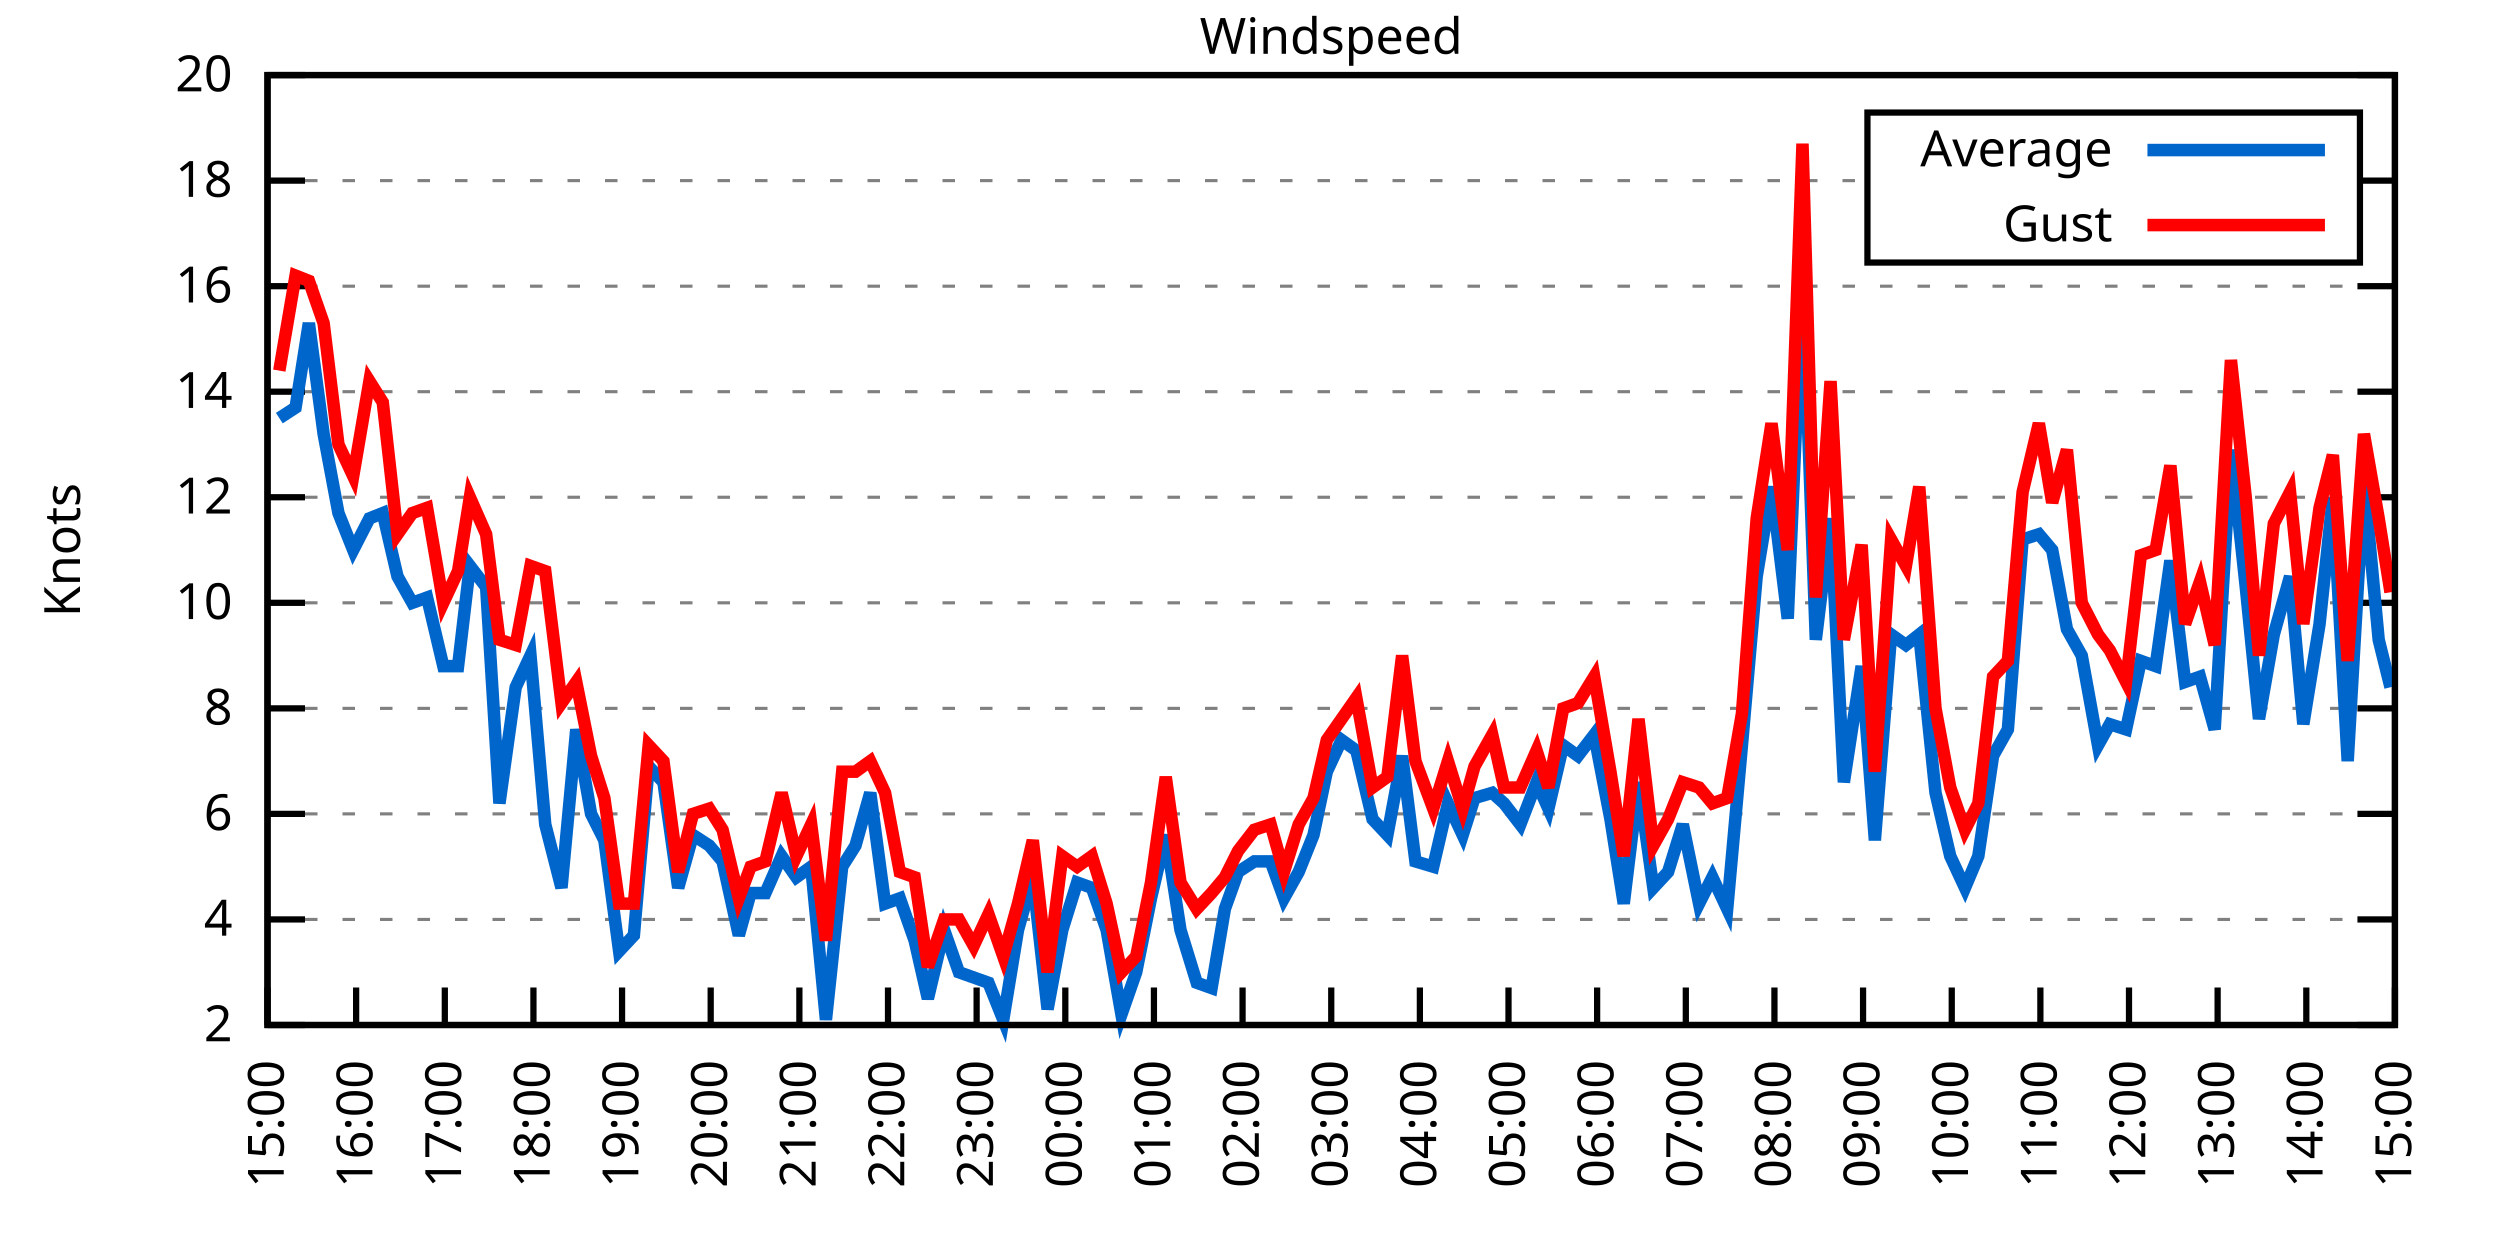
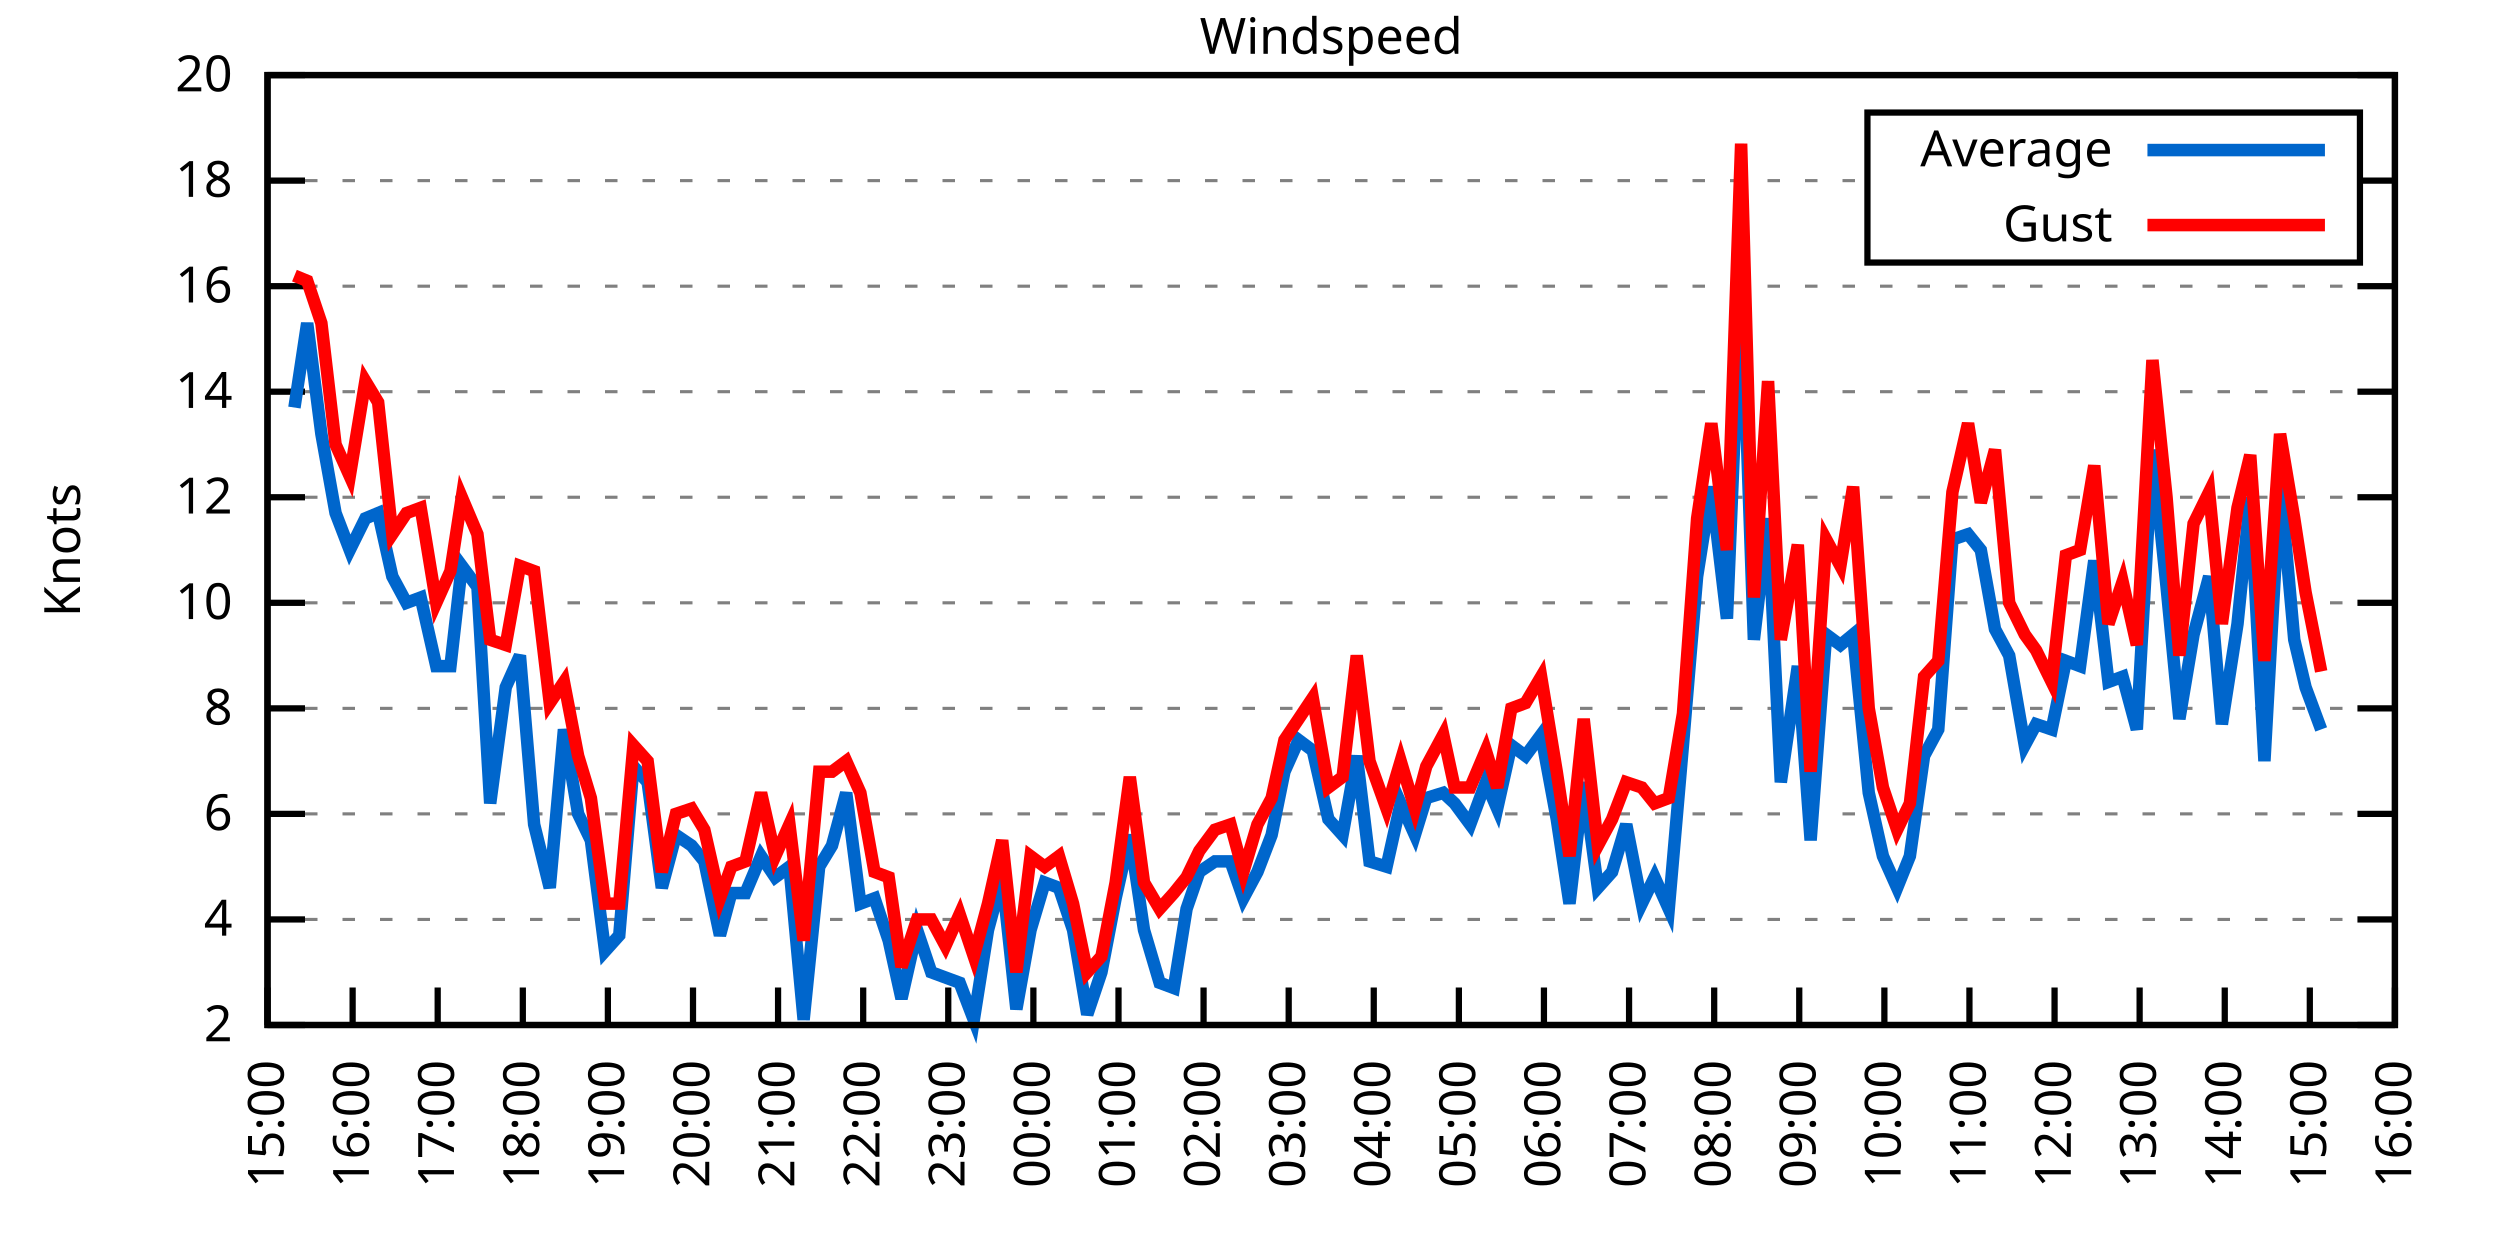
<svg xmlns="http://www.w3.org/2000/svg" xmlns:xlink="http://www.w3.org/1999/xlink" width="400" height="200" viewBox="0 0 400 200">
  <g id="gnuplot_canvas">
    <rect x="0" y="0" width="400" height="200" fill="none" />
    <defs>
      <circle id="gpDot" r="0.5" stroke-width="0.5" stroke="currentColor" />
      <path id="gpPt0" stroke-width="0.333" stroke="currentColor" d="M-1,0 h2 M0,-1 v2" />
      <path id="gpPt1" stroke-width="0.333" stroke="currentColor" d="M-1,-1 L1,1 M1,-1 L-1,1" />
      <path id="gpPt2" stroke-width="0.333" stroke="currentColor" d="M-1,0 L1,0 M0,-1 L0,1 M-1,-1 L1,1 M-1,1 L1,-1" />
      <rect id="gpPt3" stroke-width="0.333" stroke="currentColor" x="-1" y="-1" width="2" height="2" />
      <rect id="gpPt4" stroke-width="0.333" stroke="currentColor" fill="currentColor" x="-1" y="-1" width="2" height="2" />
      <circle id="gpPt5" stroke-width="0.333" stroke="currentColor" cx="0" cy="0" r="1" />
      <use xlink:href="#gpPt5" id="gpPt6" fill="currentColor" stroke="none" />
      <path id="gpPt7" stroke-width="0.333" stroke="currentColor" d="M0,-1.33 L-1.33,0.67 L1.33,0.67 z" />
      <use xlink:href="#gpPt7" id="gpPt8" fill="currentColor" stroke="none" />
      <use xlink:href="#gpPt7" id="gpPt9" stroke="currentColor" transform="rotate(180)" />
      <use xlink:href="#gpPt9" id="gpPt10" fill="currentColor" stroke="none" />
      <use xlink:href="#gpPt3" id="gpPt11" stroke="currentColor" transform="rotate(45)" />
      <use xlink:href="#gpPt11" id="gpPt12" fill="currentColor" stroke="none" />
      <path id="gpPt13" stroke-width="0.333" stroke="currentColor" d="M0,1.330 L1.265,0.411 L0.782,-1.067 L-0.782,-1.076 L-1.265,0.411 z" />
      <use xlink:href="#gpPt13" id="gpPt14" fill="currentColor" stroke="none" />
      <filter id="textbox" filterUnits="objectBoundingBox" x="0" y="0" height="1" width="1">
        <feFlood flood-color="white" flood-opacity="1" result="bgnd" />
        <feComposite in="SourceGraphic" in2="bgnd" operator="atop" />
      </filter>
      <filter id="greybox" filterUnits="objectBoundingBox" x="0" y="0" height="1" width="1">
        <feFlood flood-color="lightgrey" flood-opacity="1" result="grey" />
        <feComposite in="SourceGraphic" in2="grey" operator="atop" />
      </filter>
    </defs>
    <g fill="none" color="white" stroke="currentColor" stroke-width="1.00" stroke-linecap="butt" stroke-linejoin="miter">
</g>
    <g fill="none" color="black" stroke="currentColor" stroke-width="1.00" stroke-linecap="butt" stroke-linejoin="miter">
      <g stroke="none" shape-rendering="crispEdges">
        <polygon fill="rgb(255, 255, 255)" points="42.80,164.00 383.18,164.00 383.18,12.02 42.80,12.02 " />
      </g>
    </g>
    <g fill="none" color="black" stroke="currentColor" stroke-width="1.00" stroke-linecap="butt" stroke-linejoin="miter">
</g>
    <g fill="none" color="black" stroke="black" stroke-width="0.50" stroke-linecap="butt" stroke-linejoin="miter">
</g>
    <g fill="none" color="gray" stroke="currentColor" stroke-width="0.50" stroke-linecap="butt" stroke-linejoin="miter">
      <path stroke="gray" stroke-dasharray="2,4" class="gridline" d="M42.80,164.00 L383.19,164.00  " />
    </g>
    <g fill="none" color="gray" stroke="gray" stroke-width="1.00" stroke-linecap="butt" stroke-linejoin="miter">
</g>
    <g fill="none" color="black" stroke="currentColor" stroke-width="1.00" stroke-linecap="butt" stroke-linejoin="miter">
      <path stroke="black" d="M42.80,164.00 L48.80,164.00 M383.19,164.00 L377.19,164.00  " />
      <g transform="translate(37.20,166.60)" stroke="none" fill="black" font-family="Sans" font-size="8.00" text-anchor="end">
        <text>
          <tspan font-family="Sans"> 2</tspan>
        </text>
      </g>
    </g>
    <g fill="none" color="black" stroke="currentColor" stroke-width="1.00" stroke-linecap="butt" stroke-linejoin="miter">
</g>
    <g fill="none" color="black" stroke="black" stroke-width="0.50" stroke-linecap="butt" stroke-linejoin="miter">
</g>
    <g fill="none" color="gray" stroke="currentColor" stroke-width="0.50" stroke-linecap="butt" stroke-linejoin="miter">
      <path stroke="gray" stroke-dasharray="2,4" class="gridline" d="M42.80,147.11 L383.19,147.11  " />
    </g>
    <g fill="none" color="gray" stroke="gray" stroke-width="1.00" stroke-linecap="butt" stroke-linejoin="miter">
</g>
    <g fill="none" color="black" stroke="currentColor" stroke-width="1.00" stroke-linecap="butt" stroke-linejoin="miter">
      <path stroke="black" d="M42.80,147.11 L48.80,147.11 M383.19,147.11 L377.19,147.11  " />
      <g transform="translate(37.20,149.71)" stroke="none" fill="black" font-family="Sans" font-size="8.00" text-anchor="end">
        <text>
          <tspan font-family="Sans"> 4</tspan>
        </text>
      </g>
    </g>
    <g fill="none" color="black" stroke="currentColor" stroke-width="1.00" stroke-linecap="butt" stroke-linejoin="miter">
</g>
    <g fill="none" color="black" stroke="black" stroke-width="0.50" stroke-linecap="butt" stroke-linejoin="miter">
</g>
    <g fill="none" color="gray" stroke="currentColor" stroke-width="0.50" stroke-linecap="butt" stroke-linejoin="miter">
      <path stroke="gray" stroke-dasharray="2,4" class="gridline" d="M42.80,130.22 L383.19,130.22  " />
    </g>
    <g fill="none" color="gray" stroke="gray" stroke-width="1.00" stroke-linecap="butt" stroke-linejoin="miter">
</g>
    <g fill="none" color="black" stroke="currentColor" stroke-width="1.00" stroke-linecap="butt" stroke-linejoin="miter">
      <path stroke="black" d="M42.80,130.22 L48.80,130.22 M383.19,130.22 L377.19,130.22  " />
      <g transform="translate(37.20,132.82)" stroke="none" fill="black" font-family="Sans" font-size="8.00" text-anchor="end">
        <text>
          <tspan font-family="Sans"> 6</tspan>
        </text>
      </g>
    </g>
    <g fill="none" color="black" stroke="currentColor" stroke-width="1.00" stroke-linecap="butt" stroke-linejoin="miter">
</g>
    <g fill="none" color="black" stroke="black" stroke-width="0.50" stroke-linecap="butt" stroke-linejoin="miter">
</g>
    <g fill="none" color="gray" stroke="currentColor" stroke-width="0.50" stroke-linecap="butt" stroke-linejoin="miter">
      <path stroke="gray" stroke-dasharray="2,4" class="gridline" d="M42.80,113.34 L383.19,113.34  " />
    </g>
    <g fill="none" color="gray" stroke="gray" stroke-width="1.00" stroke-linecap="butt" stroke-linejoin="miter">
</g>
    <g fill="none" color="black" stroke="currentColor" stroke-width="1.00" stroke-linecap="butt" stroke-linejoin="miter">
      <path stroke="black" d="M42.80,113.34 L48.80,113.34 M383.19,113.34 L377.19,113.34  " />
      <g transform="translate(37.20,115.94)" stroke="none" fill="black" font-family="Sans" font-size="8.00" text-anchor="end">
        <text>
          <tspan font-family="Sans"> 8</tspan>
        </text>
      </g>
    </g>
    <g fill="none" color="black" stroke="currentColor" stroke-width="1.00" stroke-linecap="butt" stroke-linejoin="miter">
</g>
    <g fill="none" color="black" stroke="black" stroke-width="0.50" stroke-linecap="butt" stroke-linejoin="miter">
</g>
    <g fill="none" color="gray" stroke="currentColor" stroke-width="0.50" stroke-linecap="butt" stroke-linejoin="miter">
      <path stroke="gray" stroke-dasharray="2,4" class="gridline" d="M42.80,96.45 L383.19,96.45  " />
    </g>
    <g fill="none" color="gray" stroke="gray" stroke-width="1.00" stroke-linecap="butt" stroke-linejoin="miter">
</g>
    <g fill="none" color="black" stroke="currentColor" stroke-width="1.00" stroke-linecap="butt" stroke-linejoin="miter">
      <path stroke="black" d="M42.80,96.45 L48.80,96.45 M383.19,96.45 L377.19,96.45  " />
      <g transform="translate(37.20,99.05)" stroke="none" fill="black" font-family="Sans" font-size="8.00" text-anchor="end">
        <text>
          <tspan font-family="Sans"> 10</tspan>
        </text>
      </g>
    </g>
    <g fill="none" color="black" stroke="currentColor" stroke-width="1.00" stroke-linecap="butt" stroke-linejoin="miter">
</g>
    <g fill="none" color="black" stroke="black" stroke-width="0.50" stroke-linecap="butt" stroke-linejoin="miter">
</g>
    <g fill="none" color="gray" stroke="currentColor" stroke-width="0.50" stroke-linecap="butt" stroke-linejoin="miter">
      <path stroke="gray" stroke-dasharray="2,4" class="gridline" d="M42.80,79.56 L383.19,79.56  " />
    </g>
    <g fill="none" color="gray" stroke="gray" stroke-width="1.00" stroke-linecap="butt" stroke-linejoin="miter">
</g>
    <g fill="none" color="black" stroke="currentColor" stroke-width="1.00" stroke-linecap="butt" stroke-linejoin="miter">
      <path stroke="black" d="M42.80,79.56 L48.80,79.56 M383.19,79.56 L377.19,79.56  " />
      <g transform="translate(37.20,82.16)" stroke="none" fill="black" font-family="Sans" font-size="8.00" text-anchor="end">
        <text>
          <tspan font-family="Sans"> 12</tspan>
        </text>
      </g>
    </g>
    <g fill="none" color="black" stroke="currentColor" stroke-width="1.00" stroke-linecap="butt" stroke-linejoin="miter">
</g>
    <g fill="none" color="black" stroke="black" stroke-width="0.50" stroke-linecap="butt" stroke-linejoin="miter">
</g>
    <g fill="none" color="gray" stroke="currentColor" stroke-width="0.50" stroke-linecap="butt" stroke-linejoin="miter">
      <path stroke="gray" stroke-dasharray="2,4" class="gridline" d="M42.80,62.67 L383.19,62.67  " />
    </g>
    <g fill="none" color="gray" stroke="gray" stroke-width="1.00" stroke-linecap="butt" stroke-linejoin="miter">
</g>
    <g fill="none" color="black" stroke="currentColor" stroke-width="1.00" stroke-linecap="butt" stroke-linejoin="miter">
      <path stroke="black" d="M42.80,62.67 L48.80,62.67 M383.19,62.67 L377.19,62.67  " />
      <g transform="translate(37.20,65.27)" stroke="none" fill="black" font-family="Sans" font-size="8.00" text-anchor="end">
        <text>
          <tspan font-family="Sans"> 14</tspan>
        </text>
      </g>
    </g>
    <g fill="none" color="black" stroke="currentColor" stroke-width="1.00" stroke-linecap="butt" stroke-linejoin="miter">
</g>
    <g fill="none" color="black" stroke="black" stroke-width="0.50" stroke-linecap="butt" stroke-linejoin="miter">
</g>
    <g fill="none" color="gray" stroke="currentColor" stroke-width="0.50" stroke-linecap="butt" stroke-linejoin="miter">
      <path stroke="gray" stroke-dasharray="2,4" class="gridline" d="M42.80,45.79 L383.19,45.79  " />
    </g>
    <g fill="none" color="gray" stroke="gray" stroke-width="1.00" stroke-linecap="butt" stroke-linejoin="miter">
</g>
    <g fill="none" color="black" stroke="currentColor" stroke-width="1.00" stroke-linecap="butt" stroke-linejoin="miter">
      <path stroke="black" d="M42.80,45.79 L48.80,45.79 M383.19,45.79 L377.19,45.79  " />
      <g transform="translate(37.20,48.39)" stroke="none" fill="black" font-family="Sans" font-size="8.00" text-anchor="end">
        <text>
          <tspan font-family="Sans"> 16</tspan>
        </text>
      </g>
    </g>
    <g fill="none" color="black" stroke="currentColor" stroke-width="1.00" stroke-linecap="butt" stroke-linejoin="miter">
</g>
    <g fill="none" color="black" stroke="black" stroke-width="0.50" stroke-linecap="butt" stroke-linejoin="miter">
</g>
    <g fill="none" color="gray" stroke="currentColor" stroke-width="0.50" stroke-linecap="butt" stroke-linejoin="miter">
      <path stroke="gray" stroke-dasharray="2,4" class="gridline" d="M42.80,28.90 L298.79,28.90 M377.59,28.90 L383.19,28.90  " />
    </g>
    <g fill="none" color="gray" stroke="gray" stroke-width="1.00" stroke-linecap="butt" stroke-linejoin="miter">
</g>
    <g fill="none" color="black" stroke="currentColor" stroke-width="1.00" stroke-linecap="butt" stroke-linejoin="miter">
      <path stroke="black" d="M42.80,28.90 L48.80,28.90 M383.19,28.90 L377.19,28.90  " />
      <g transform="translate(37.20,31.50)" stroke="none" fill="black" font-family="Sans" font-size="8.00" text-anchor="end">
        <text>
          <tspan font-family="Sans"> 18</tspan>
        </text>
      </g>
    </g>
    <g fill="none" color="black" stroke="currentColor" stroke-width="1.00" stroke-linecap="butt" stroke-linejoin="miter">
</g>
    <g fill="none" color="black" stroke="black" stroke-width="0.50" stroke-linecap="butt" stroke-linejoin="miter">
</g>
    <g fill="none" color="gray" stroke="currentColor" stroke-width="0.50" stroke-linecap="butt" stroke-linejoin="miter">
      <path stroke="gray" stroke-dasharray="2,4" class="gridline" d="M42.80,12.01 L383.19,12.01  " />
    </g>
    <g fill="none" color="gray" stroke="gray" stroke-width="1.00" stroke-linecap="butt" stroke-linejoin="miter">
</g>
    <g fill="none" color="black" stroke="currentColor" stroke-width="1.00" stroke-linecap="butt" stroke-linejoin="miter">
      <path stroke="black" d="M42.80,12.01 L48.80,12.01 M383.19,12.01 L377.19,12.01  " />
      <g transform="translate(37.20,14.61)" stroke="none" fill="black" font-family="Sans" font-size="8.00" text-anchor="end">
        <text>
          <tspan font-family="Sans"> 20</tspan>
        </text>
      </g>
    </g>
    <g fill="none" color="black" stroke="currentColor" stroke-width="1.00" stroke-linecap="butt" stroke-linejoin="miter">
      <path stroke="black" d="M42.80,164.00 L42.80,158.00  " />
      <g transform="translate(45.40,169.60) rotate(270.00)" stroke="none" fill="black" font-family="Sans" font-size="8.00" text-anchor="end">
        <text>
          <tspan font-family="Sans">15:00</tspan>
        </text>
      </g>
    </g>
    <g fill="none" color="black" stroke="currentColor" stroke-width="1.00" stroke-linecap="butt" stroke-linejoin="miter">
-       <path stroke="black" d="M56.98,164.00 L56.98,158.00  " />
-       <g transform="translate(59.58,169.60) rotate(270.00)" stroke="none" fill="black" font-family="Sans" font-size="8.00" text-anchor="end">
+       <path stroke="black" d="M56.42,164.00 L56.42,158.00  " />
+       <g transform="translate(59.02,169.60) rotate(270.00)" stroke="none" fill="black" font-family="Sans" font-size="8.00" text-anchor="end">
        <text>
          <tspan font-family="Sans">16:00</tspan>
        </text>
      </g>
    </g>
    <g fill="none" color="black" stroke="currentColor" stroke-width="1.00" stroke-linecap="butt" stroke-linejoin="miter">
-       <path stroke="black" d="M71.17,164.00 L71.17,158.00  " />
-       <g transform="translate(73.77,169.60) rotate(270.00)" stroke="none" fill="black" font-family="Sans" font-size="8.00" text-anchor="end">
+       <path stroke="black" d="M70.03,164.00 L70.03,158.00  " />
+       <g transform="translate(72.63,169.60) rotate(270.00)" stroke="none" fill="black" font-family="Sans" font-size="8.00" text-anchor="end">
        <text>
          <tspan font-family="Sans">17:00</tspan>
        </text>
      </g>
    </g>
    <g fill="none" color="black" stroke="currentColor" stroke-width="1.00" stroke-linecap="butt" stroke-linejoin="miter">
-       <path stroke="black" d="M85.35,164.00 L85.35,158.00  " />
-       <g transform="translate(87.95,169.60) rotate(270.00)" stroke="none" fill="black" font-family="Sans" font-size="8.00" text-anchor="end">
+       <path stroke="black" d="M83.65,164.00 L83.65,158.00  " />
+       <g transform="translate(86.25,169.60) rotate(270.00)" stroke="none" fill="black" font-family="Sans" font-size="8.00" text-anchor="end">
        <text>
          <tspan font-family="Sans">18:00</tspan>
        </text>
      </g>
    </g>
    <g fill="none" color="black" stroke="currentColor" stroke-width="1.00" stroke-linecap="butt" stroke-linejoin="miter">
-       <path stroke="black" d="M99.53,164.00 L99.53,158.00  " />
-       <g transform="translate(102.13,169.60) rotate(270.00)" stroke="none" fill="black" font-family="Sans" font-size="8.00" text-anchor="end">
+       <path stroke="black" d="M97.26,164.00 L97.26,158.00  " />
+       <g transform="translate(99.86,169.60) rotate(270.00)" stroke="none" fill="black" font-family="Sans" font-size="8.00" text-anchor="end">
        <text>
          <tspan font-family="Sans">19:00</tspan>
        </text>
      </g>
    </g>
    <g fill="none" color="black" stroke="currentColor" stroke-width="1.00" stroke-linecap="butt" stroke-linejoin="miter">
-       <path stroke="black" d="M113.71,164.00 L113.71,158.00  " />
-       <g transform="translate(116.31,169.60) rotate(270.00)" stroke="none" fill="black" font-family="Sans" font-size="8.00" text-anchor="end">
+       <path stroke="black" d="M110.88,164.00 L110.88,158.00  " />
+       <g transform="translate(113.48,169.60) rotate(270.00)" stroke="none" fill="black" font-family="Sans" font-size="8.00" text-anchor="end">
        <text>
          <tspan font-family="Sans">20:00</tspan>
        </text>
      </g>
    </g>
    <g fill="none" color="black" stroke="currentColor" stroke-width="1.00" stroke-linecap="butt" stroke-linejoin="miter">
-       <path stroke="black" d="M127.90,164.00 L127.90,158.00  " />
-       <g transform="translate(130.50,169.60) rotate(270.00)" stroke="none" fill="black" font-family="Sans" font-size="8.00" text-anchor="end">
+       <path stroke="black" d="M124.49,164.00 L124.49,158.00  " />
+       <g transform="translate(127.09,169.60) rotate(270.00)" stroke="none" fill="black" font-family="Sans" font-size="8.00" text-anchor="end">
        <text>
          <tspan font-family="Sans">21:00</tspan>
        </text>
      </g>
    </g>
    <g fill="none" color="black" stroke="currentColor" stroke-width="1.00" stroke-linecap="butt" stroke-linejoin="miter">
-       <path stroke="black" d="M142.08,164.00 L142.08,158.00  " />
-       <g transform="translate(144.68,169.60) rotate(270.00)" stroke="none" fill="black" font-family="Sans" font-size="8.00" text-anchor="end">
+       <path stroke="black" d="M138.11,164.00 L138.11,158.00  " />
+       <g transform="translate(140.71,169.60) rotate(270.00)" stroke="none" fill="black" font-family="Sans" font-size="8.00" text-anchor="end">
        <text>
          <tspan font-family="Sans">22:00</tspan>
        </text>
      </g>
    </g>
    <g fill="none" color="black" stroke="currentColor" stroke-width="1.00" stroke-linecap="butt" stroke-linejoin="miter">
-       <path stroke="black" d="M156.26,164.00 L156.26,158.00  " />
-       <g transform="translate(158.86,169.60) rotate(270.00)" stroke="none" fill="black" font-family="Sans" font-size="8.00" text-anchor="end">
+       <path stroke="black" d="M151.72,164.00 L151.72,158.00  " />
+       <g transform="translate(154.32,169.60) rotate(270.00)" stroke="none" fill="black" font-family="Sans" font-size="8.00" text-anchor="end">
        <text>
          <tspan font-family="Sans">23:00</tspan>
        </text>
      </g>
    </g>
    <g fill="none" color="black" stroke="currentColor" stroke-width="1.00" stroke-linecap="butt" stroke-linejoin="miter">
-       <path stroke="black" d="M170.45,164.00 L170.45,158.00  " />
-       <g transform="translate(173.05,169.60) rotate(270.00)" stroke="none" fill="black" font-family="Sans" font-size="8.00" text-anchor="end">
+       <path stroke="black" d="M165.34,164.00 L165.34,158.00  " />
+       <g transform="translate(167.94,169.60) rotate(270.00)" stroke="none" fill="black" font-family="Sans" font-size="8.00" text-anchor="end">
        <text>
          <tspan font-family="Sans">00:00</tspan>
        </text>
      </g>
    </g>
    <g fill="none" color="black" stroke="currentColor" stroke-width="1.00" stroke-linecap="butt" stroke-linejoin="miter">
-       <path stroke="black" d="M184.63,164.00 L184.63,158.00  " />
-       <g transform="translate(187.23,169.60) rotate(270.00)" stroke="none" fill="black" font-family="Sans" font-size="8.00" text-anchor="end">
+       <path stroke="black" d="M178.96,164.00 L178.96,158.00  " />
+       <g transform="translate(181.56,169.60) rotate(270.00)" stroke="none" fill="black" font-family="Sans" font-size="8.00" text-anchor="end">
        <text>
          <tspan font-family="Sans">01:00</tspan>
        </text>
      </g>
    </g>
    <g fill="none" color="black" stroke="currentColor" stroke-width="1.00" stroke-linecap="butt" stroke-linejoin="miter">
-       <path stroke="black" d="M198.81,164.00 L198.81,158.00  " />
-       <g transform="translate(201.41,169.60) rotate(270.00)" stroke="none" fill="black" font-family="Sans" font-size="8.00" text-anchor="end">
+       <path stroke="black" d="M192.57,164.00 L192.57,158.00  " />
+       <g transform="translate(195.17,169.60) rotate(270.00)" stroke="none" fill="black" font-family="Sans" font-size="8.00" text-anchor="end">
        <text>
          <tspan font-family="Sans">02:00</tspan>
        </text>
      </g>
    </g>
    <g fill="none" color="black" stroke="currentColor" stroke-width="1.00" stroke-linecap="butt" stroke-linejoin="miter">
-       <path stroke="black" d="M213.00,164.00 L213.00,158.00  " />
-       <g transform="translate(215.60,169.60) rotate(270.00)" stroke="none" fill="black" font-family="Sans" font-size="8.00" text-anchor="end">
+       <path stroke="black" d="M206.19,164.00 L206.19,158.00  " />
+       <g transform="translate(208.79,169.60) rotate(270.00)" stroke="none" fill="black" font-family="Sans" font-size="8.00" text-anchor="end">
        <text>
          <tspan font-family="Sans">03:00</tspan>
        </text>
      </g>
    </g>
    <g fill="none" color="black" stroke="currentColor" stroke-width="1.00" stroke-linecap="butt" stroke-linejoin="miter">
-       <path stroke="black" d="M227.18,164.00 L227.18,158.00  " />
-       <g transform="translate(229.78,169.60) rotate(270.00)" stroke="none" fill="black" font-family="Sans" font-size="8.00" text-anchor="end">
+       <path stroke="black" d="M219.80,164.00 L219.80,158.00  " />
+       <g transform="translate(222.40,169.60) rotate(270.00)" stroke="none" fill="black" font-family="Sans" font-size="8.00" text-anchor="end">
        <text>
          <tspan font-family="Sans">04:00</tspan>
        </text>
      </g>
    </g>
    <g fill="none" color="black" stroke="currentColor" stroke-width="1.00" stroke-linecap="butt" stroke-linejoin="miter">
-       <path stroke="black" d="M241.36,164.00 L241.36,158.00  " />
-       <g transform="translate(243.96,169.60) rotate(270.00)" stroke="none" fill="black" font-family="Sans" font-size="8.00" text-anchor="end">
+       <path stroke="black" d="M233.42,164.00 L233.42,158.00  " />
+       <g transform="translate(236.02,169.60) rotate(270.00)" stroke="none" fill="black" font-family="Sans" font-size="8.00" text-anchor="end">
        <text>
          <tspan font-family="Sans">05:00</tspan>
        </text>
      </g>
    </g>
    <g fill="none" color="black" stroke="currentColor" stroke-width="1.00" stroke-linecap="butt" stroke-linejoin="miter">
-       <path stroke="black" d="M255.54,164.00 L255.54,158.00  " />
-       <g transform="translate(258.14,169.60) rotate(270.00)" stroke="none" fill="black" font-family="Sans" font-size="8.00" text-anchor="end">
+       <path stroke="black" d="M247.03,164.00 L247.03,158.00  " />
+       <g transform="translate(249.63,169.60) rotate(270.00)" stroke="none" fill="black" font-family="Sans" font-size="8.00" text-anchor="end">
        <text>
          <tspan font-family="Sans">06:00</tspan>
        </text>
      </g>
    </g>
    <g fill="none" color="black" stroke="currentColor" stroke-width="1.00" stroke-linecap="butt" stroke-linejoin="miter">
-       <path stroke="black" d="M269.73,164.00 L269.73,158.00  " />
-       <g transform="translate(272.33,169.60) rotate(270.00)" stroke="none" fill="black" font-family="Sans" font-size="8.00" text-anchor="end">
+       <path stroke="black" d="M260.65,164.00 L260.65,158.00  " />
+       <g transform="translate(263.25,169.60) rotate(270.00)" stroke="none" fill="black" font-family="Sans" font-size="8.00" text-anchor="end">
        <text>
          <tspan font-family="Sans">07:00</tspan>
        </text>
      </g>
    </g>
    <g fill="none" color="black" stroke="currentColor" stroke-width="1.00" stroke-linecap="butt" stroke-linejoin="miter">
-       <path stroke="black" d="M283.91,164.00 L283.91,158.00  " />
-       <g transform="translate(286.51,169.60) rotate(270.00)" stroke="none" fill="black" font-family="Sans" font-size="8.00" text-anchor="end">
+       <path stroke="black" d="M274.27,164.00 L274.27,158.00  " />
+       <g transform="translate(276.87,169.60) rotate(270.00)" stroke="none" fill="black" font-family="Sans" font-size="8.00" text-anchor="end">
        <text>
          <tspan font-family="Sans">08:00</tspan>
        </text>
      </g>
    </g>
    <g fill="none" color="black" stroke="currentColor" stroke-width="1.00" stroke-linecap="butt" stroke-linejoin="miter">
-       <path stroke="black" d="M298.09,164.00 L298.09,158.00  " />
-       <g transform="translate(300.69,169.60) rotate(270.00)" stroke="none" fill="black" font-family="Sans" font-size="8.00" text-anchor="end">
+       <path stroke="black" d="M287.88,164.00 L287.88,158.00  " />
+       <g transform="translate(290.48,169.60) rotate(270.00)" stroke="none" fill="black" font-family="Sans" font-size="8.00" text-anchor="end">
        <text>
          <tspan font-family="Sans">09:00</tspan>
        </text>
      </g>
    </g>
    <g fill="none" color="black" stroke="currentColor" stroke-width="1.00" stroke-linecap="butt" stroke-linejoin="miter">
-       <path stroke="black" d="M312.28,164.00 L312.28,158.00  " />
-       <g transform="translate(314.88,169.60) rotate(270.00)" stroke="none" fill="black" font-family="Sans" font-size="8.00" text-anchor="end">
+       <path stroke="black" d="M301.50,164.00 L301.50,158.00  " />
+       <g transform="translate(304.10,169.60) rotate(270.00)" stroke="none" fill="black" font-family="Sans" font-size="8.00" text-anchor="end">
        <text>
          <tspan font-family="Sans">10:00</tspan>
        </text>
      </g>
    </g>
    <g fill="none" color="black" stroke="currentColor" stroke-width="1.00" stroke-linecap="butt" stroke-linejoin="miter">
-       <path stroke="black" d="M326.46,164.00 L326.46,158.00  " />
-       <g transform="translate(329.06,169.60) rotate(270.00)" stroke="none" fill="black" font-family="Sans" font-size="8.00" text-anchor="end">
+       <path stroke="black" d="M315.11,164.00 L315.11,158.00  " />
+       <g transform="translate(317.71,169.60) rotate(270.00)" stroke="none" fill="black" font-family="Sans" font-size="8.00" text-anchor="end">
        <text>
          <tspan font-family="Sans">11:00</tspan>
        </text>
      </g>
    </g>
    <g fill="none" color="black" stroke="currentColor" stroke-width="1.00" stroke-linecap="butt" stroke-linejoin="miter">
-       <path stroke="black" d="M340.64,164.00 L340.64,158.00  " />
-       <g transform="translate(343.24,169.60) rotate(270.00)" stroke="none" fill="black" font-family="Sans" font-size="8.00" text-anchor="end">
+       <path stroke="black" d="M328.73,164.00 L328.73,158.00  " />
+       <g transform="translate(331.33,169.60) rotate(270.00)" stroke="none" fill="black" font-family="Sans" font-size="8.00" text-anchor="end">
        <text>
          <tspan font-family="Sans">12:00</tspan>
        </text>
      </g>
    </g>
    <g fill="none" color="black" stroke="currentColor" stroke-width="1.00" stroke-linecap="butt" stroke-linejoin="miter">
-       <path stroke="black" d="M354.82,164.00 L354.82,158.00  " />
-       <g transform="translate(357.42,169.60) rotate(270.00)" stroke="none" fill="black" font-family="Sans" font-size="8.00" text-anchor="end">
+       <path stroke="black" d="M342.34,164.00 L342.34,158.00  " />
+       <g transform="translate(344.94,169.60) rotate(270.00)" stroke="none" fill="black" font-family="Sans" font-size="8.00" text-anchor="end">
        <text>
          <tspan font-family="Sans">13:00</tspan>
        </text>
      </g>
    </g>
    <g fill="none" color="black" stroke="currentColor" stroke-width="1.00" stroke-linecap="butt" stroke-linejoin="miter">
-       <path stroke="black" d="M369.01,164.00 L369.01,158.00  " />
-       <g transform="translate(371.61,169.60) rotate(270.00)" stroke="none" fill="black" font-family="Sans" font-size="8.00" text-anchor="end">
+       <path stroke="black" d="M355.96,164.00 L355.96,158.00  " />
+       <g transform="translate(358.56,169.60) rotate(270.00)" stroke="none" fill="black" font-family="Sans" font-size="8.00" text-anchor="end">
        <text>
          <tspan font-family="Sans">14:00</tspan>
+         </text>
+       </g>
+     </g>
+     <g fill="none" color="black" stroke="currentColor" stroke-width="1.00" stroke-linecap="butt" stroke-linejoin="miter">
+       <path stroke="black" d="M369.57,164.00 L369.57,158.00  " />
+       <g transform="translate(372.17,169.60) rotate(270.00)" stroke="none" fill="black" font-family="Sans" font-size="8.00" text-anchor="end">
+         <text>
+           <tspan font-family="Sans">15:00</tspan>
        </text>
      </g>
    </g>
    <g fill="none" color="black" stroke="currentColor" stroke-width="1.00" stroke-linecap="butt" stroke-linejoin="miter">
      <path stroke="black" d="M383.19,164.00 L383.19,158.00  " />
      <g transform="translate(385.79,169.60) rotate(270.00)" stroke="none" fill="black" font-family="Sans" font-size="8.00" text-anchor="end">
        <text>
-           <tspan font-family="Sans">15:00</tspan>
+           <tspan font-family="Sans">16:00</tspan>
        </text>
      </g>
    </g>
    <g fill="none" color="black" stroke="currentColor" stroke-width="1.00" stroke-linecap="butt" stroke-linejoin="miter">
</g>
    <g fill="none" color="black" stroke="currentColor" stroke-width="1.00" stroke-linecap="butt" stroke-linejoin="miter">
      <path stroke="black" d="M42.80,12.01 L42.80,164.00 L383.19,164.00 L383.19,12.01 L42.80,12.01 Z  " />
    </g>
    <g fill="none" color="black" stroke="currentColor" stroke-width="1.00" stroke-linecap="butt" stroke-linejoin="miter">
</g>
    <g fill="none" color="black" stroke="currentColor" stroke-width="1.00" stroke-linecap="butt" stroke-linejoin="miter">
      <path stroke="black" d="M298.79,42.01 L298.79,18.01 L377.59,18.01 L377.59,42.01 L298.79,42.01 Z  " />
    </g>
    <g id="Windspeed_plot_1">
      <g fill="none" color="white" stroke="black" stroke-width="2.00" stroke-linecap="butt" stroke-linejoin="miter">
</g>
      <g fill="none" color="black" stroke="currentColor" stroke-width="2.00" stroke-linecap="butt" stroke-linejoin="miter">
        <g transform="translate(337.99,26.61)" stroke="none" fill="black" font-family="Sans" font-size="8.00" text-anchor="end">
          <text>
            <tspan font-family="Sans">Average</tspan>
          </text>
        </g>
      </g>
      <g fill="none" color="black" stroke="currentColor" stroke-width="2.00" stroke-linecap="butt" stroke-linejoin="miter">
-         <path stroke="rgb(  0, 102, 204)" d="M343.59,24.01 L371.99,24.01 M44.69,66.90 L47.29,65.21 L49.42,51.70 L51.78,69.43 L54.15,82.09 L56.51,88.00   L59.11,82.94 L61.24,82.09 L63.60,92.23 L65.97,96.45 L68.33,95.60 L70.93,106.58 L73.29,106.58 L75.18,90.54   L77.78,93.92 L79.91,128.54 L82.51,109.96 L84.88,104.89 L87.24,131.91 L89.84,142.05 L92.20,116.71 L94.57,130.22   L96.70,134.45 L99.06,152.18 L101.42,149.65 L103.79,122.62 L106.15,125.16 L108.51,142.05 L110.88,133.60 L113.48,135.29   L115.61,137.82 L118.21,149.65 L120.10,142.89 L122.46,142.89 L125.06,136.98 L127.42,140.36 L129.79,138.67 L132.15,163.16   L134.75,138.67 L136.88,135.29 L139.24,126.85 L141.61,144.58 L143.97,143.73 L146.34,150.49 L148.46,159.78 L151.06,148.80   L153.43,155.56 L155.79,156.40 L158.15,157.24 L160.52,163.16 L162.88,148.80 L165.25,140.36 L167.61,161.47 L169.97,148.80   L172.34,141.20 L174.70,142.05 L177.06,148.80 L179.43,162.31 L181.79,155.56 L184.16,143.73 L186.52,133.60 L188.88,148.80   L191.48,157.24 L193.85,158.09 L195.98,145.42 L198.10,139.51 L200.70,137.82 L203.30,137.82 L205.43,143.73 L207.79,139.51   L210.16,133.60 L212.29,123.47 L214.65,118.40 L217.01,120.09 L219.61,131.07 L221.98,133.60 L224.34,120.94 L226.47,137.82   L229.31,138.67 L231.67,128.54 L234.03,133.60 L235.92,127.69 L238.76,126.85 L240.65,128.54 L243.25,131.91 L245.85,125.16   L247.74,129.38 L250.11,119.25 L252.47,120.94 L255.07,117.56 L257.67,131.07 L259.80,144.58 L262.16,125.16 L264.53,142.05   L266.89,139.51 L269.25,131.91 L271.85,144.58 L273.98,140.36 L276.35,145.42 L278.71,119.25 L281.07,92.23 L283.44,77.87   L286.04,98.98 L288.40,44.10 L290.53,102.36 L292.89,82.94 L295.02,125.16 L297.86,106.58 L299.98,134.45 L302.58,101.52   L304.95,103.20 L307.08,101.52 L309.68,126.85 L312.04,136.98 L314.40,142.05 L316.53,136.98 L318.89,120.94 L321.26,116.71   L323.62,86.32 L326.22,85.47 L328.35,88.00 L330.71,100.67 L333.08,104.89 L335.68,119.25 L337.57,115.87 L340.17,116.71   L342.53,105.74 L344.90,106.58 L347.26,89.69 L349.62,109.11 L351.99,108.27 L354.35,116.71 L356.95,71.96 L359.32,93.92   L361.44,115.03 L363.81,101.52 L366.41,92.23 L368.53,115.87 L371.13,99.83 L373.26,79.56 L375.63,121.78 L378.23,77.03   L380.59,102.36 L382.48,109.96  " />
+         <path stroke="rgb(  0, 102, 204)" d="M343.59,24.01 L371.99,24.01 M47.11,65.21 L49.15,51.70 L51.42,69.43 L53.69,82.09 L55.96,88.00 L58.46,82.94   L60.50,82.09 L62.77,92.23 L65.04,96.45 L67.31,95.60 L69.80,106.58 L72.07,106.58 L73.89,90.54 L76.39,93.92   L78.43,128.54 L80.92,109.96 L83.19,104.89 L85.46,131.91 L87.96,142.05 L90.23,116.71 L92.50,130.22 L94.54,134.45   L96.81,152.18 L99.08,149.65 L101.35,122.62 L103.62,125.16 L105.89,142.05 L108.15,133.60 L110.65,135.29 L112.69,137.82   L115.19,149.65 L117.01,142.89 L119.27,142.89 L121.77,136.98 L124.04,140.36 L126.31,138.67 L128.58,163.16 L131.07,138.67   L133.12,135.29 L135.39,126.85 L137.66,144.58 L139.92,143.73 L142.19,150.49 L144.24,159.78 L146.73,148.80 L149.00,155.56   L151.27,156.40 L153.54,157.24 L155.81,163.16 L158.08,148.80 L160.35,140.36 L162.62,161.47 L164.89,148.80 L167.16,141.20   L169.43,142.05 L171.69,148.80 L173.96,162.31 L176.23,155.56 L178.50,143.73 L180.77,133.60 L183.04,148.80 L185.54,157.24   L187.81,158.09 L189.85,145.42 L191.89,139.51 L194.39,137.82 L196.88,137.82 L198.93,143.73 L201.19,139.51 L203.46,133.60   L205.51,123.47 L207.78,118.40 L210.04,120.09 L212.54,131.07 L214.81,133.60 L217.08,120.94 L219.12,137.82 L221.85,138.67   L224.11,128.54 L226.38,133.60 L228.20,127.69 L230.92,126.85 L232.74,128.54 L235.23,131.91 L237.73,125.16 L239.55,129.38   L241.81,119.25 L244.08,120.94 L246.58,117.56 L249.08,131.07 L251.12,144.58 L253.39,125.16 L255.66,142.05 L257.93,139.51   L260.20,131.91 L262.69,144.58 L264.73,140.36 L267.00,145.42 L269.27,119.25 L271.54,92.23 L273.81,77.87 L276.31,98.98   L278.58,44.10 L280.62,102.36 L282.89,82.94 L284.93,125.16 L287.65,106.58 L289.70,134.45 L292.19,101.52 L294.46,103.20   L296.50,101.52 L299.00,126.85 L301.27,136.98 L303.54,142.05 L305.58,136.98 L307.85,120.94 L310.12,116.71 L312.39,86.32   L314.89,85.47 L316.93,88.00 L319.20,100.67 L321.47,104.89 L323.96,119.25 L325.78,115.87 L328.27,116.71 L330.54,105.74   L332.81,106.58 L335.08,89.69 L337.35,109.11 L339.62,108.27 L341.89,116.71 L344.39,71.96 L346.65,93.92 L348.70,115.03   L350.97,101.52 L353.46,92.23 L355.50,115.87 L358.00,99.83 L360.04,79.56 L362.31,121.78 L364.81,77.03 L367.08,102.36   L368.89,109.96 L371.39,116.71  " />
      </g>
    </g>
    <g id="Windspeed_plot_2">
      <g fill="none" color="black" stroke="currentColor" stroke-width="2.00" stroke-linecap="butt" stroke-linejoin="miter">
        <g transform="translate(337.99,38.61)" stroke="none" fill="black" font-family="Sans" font-size="8.00" text-anchor="end">
          <text>
            <tspan font-family="Sans">Gust</tspan>
          </text>
        </g>
      </g>
      <g fill="none" color="black" stroke="currentColor" stroke-width="2.00" stroke-linecap="butt" stroke-linejoin="miter">
-         <path stroke="rgb(255,   0,   0)" d="M343.59,36.01 L371.99,36.01 M44.69,59.30 L47.29,44.10 L49.42,44.94 L51.78,51.70 L54.15,71.12 L56.51,76.18   L59.11,60.98 L61.24,64.36 L63.60,85.47 L65.97,82.09 L68.33,81.25 L70.93,96.45 L73.29,91.38 L75.18,79.56   L77.78,85.47 L79.91,102.36 L82.51,103.20 L84.88,90.54 L87.24,91.38 L89.84,112.49 L92.20,109.11 L94.57,120.94   L96.70,127.69 L99.06,144.58 L101.42,144.58 L103.79,119.25 L106.15,121.78 L108.51,139.51 L110.88,130.22 L113.48,129.38   L115.61,132.76 L118.21,143.73 L120.10,138.67 L122.46,137.82 L125.06,126.85 L127.42,136.98 L129.79,131.91 L132.15,150.49   L134.75,123.47 L136.88,123.47 L139.24,121.78 L141.61,126.85 L143.97,139.51 L146.34,140.36 L148.46,154.71 L151.06,147.11   L153.43,147.11 L155.79,151.33 L158.15,146.27 L160.52,153.02 L162.88,144.58 L165.25,134.45 L167.61,155.56 L169.97,136.98   L172.34,138.67 L174.70,136.98 L177.06,144.58 L179.43,155.56 L181.79,153.02 L184.16,141.20 L186.52,124.31 L188.88,141.20   L191.48,145.42 L193.85,142.89 L195.98,140.36 L198.10,136.14 L200.70,132.76 L203.30,131.91 L205.43,139.51 L207.79,131.91   L210.16,127.69 L212.29,118.40 L214.65,115.03 L217.01,111.65 L219.61,126.00 L221.98,124.31 L224.34,104.89 L226.47,121.78   L229.31,129.38 L231.67,121.78 L234.03,129.38 L235.92,122.62 L238.76,117.56 L240.65,126.00 L243.25,126.00 L245.85,120.09   L247.74,126.00 L250.11,113.34 L252.47,112.49 L255.07,108.27 L257.67,123.47 L259.80,136.98 L262.16,115.03 L264.53,135.29   L266.89,131.07 L269.25,125.16 L271.85,126.00 L273.98,128.54 L276.35,127.69 L278.71,114.18 L281.07,82.94 L283.44,67.74   L286.04,88.00 L288.40,22.99 L290.53,95.60 L292.89,60.98 L295.02,102.36 L297.86,87.16 L299.98,123.47 L302.58,86.32   L304.95,90.54 L307.08,77.87 L309.68,113.34 L312.04,126.00 L314.40,132.76 L316.53,128.54 L318.89,108.27 L321.26,105.74   L323.62,78.72 L326.22,67.74 L328.35,80.41 L330.71,71.96 L333.08,96.45 L335.68,101.52 L337.57,104.05 L340.17,109.11   L342.53,88.85 L344.90,88.00 L347.26,74.49 L349.62,99.83 L351.99,93.07 L354.35,103.20 L356.95,57.61 L359.32,79.56   L361.44,104.89 L363.81,83.78 L366.41,78.72 L368.53,99.83 L371.13,81.25 L373.26,72.81 L375.63,105.74 L378.23,69.43   L380.59,82.94 L382.48,94.76  " />
+         <path stroke="rgb(255,   0,   0)" d="M343.59,36.01 L371.99,36.01 M47.11,44.10 L49.15,44.94 L51.42,51.70 L53.69,71.12 L55.96,76.18 L58.46,60.98   L60.50,64.36 L62.77,85.47 L65.04,82.09 L67.31,81.25 L69.80,96.45 L72.07,91.38 L73.89,79.56 L76.39,85.47   L78.43,102.36 L80.92,103.20 L83.19,90.54 L85.46,91.38 L87.96,112.49 L90.23,109.11 L92.50,120.94 L94.54,127.69   L96.81,144.58 L99.08,144.58 L101.35,119.25 L103.62,121.78 L105.89,139.51 L108.15,130.22 L110.65,129.38 L112.69,132.76   L115.19,143.73 L117.01,138.67 L119.27,137.82 L121.77,126.85 L124.04,136.98 L126.31,131.91 L128.58,150.49 L131.07,123.47   L133.12,123.47 L135.39,121.78 L137.66,126.85 L139.92,139.51 L142.19,140.36 L144.24,154.71 L146.73,147.11 L149.00,147.11   L151.27,151.33 L153.54,146.27 L155.81,153.02 L158.08,144.58 L160.35,134.45 L162.62,155.56 L164.89,136.98 L167.16,138.67   L169.43,136.98 L171.69,144.58 L173.96,155.56 L176.23,153.02 L178.50,141.20 L180.77,124.31 L183.04,141.20 L185.54,145.42   L187.81,142.89 L189.85,140.36 L191.89,136.14 L194.39,132.76 L196.88,131.91 L198.93,139.51 L201.19,131.91 L203.46,127.69   L205.51,118.40 L207.78,115.03 L210.04,111.65 L212.54,126.00 L214.81,124.31 L217.08,104.89 L219.12,121.78 L221.85,129.38   L224.11,121.78 L226.38,129.38 L228.20,122.62 L230.92,117.56 L232.74,126.00 L235.23,126.00 L237.73,120.09 L239.55,126.00   L241.81,113.34 L244.08,112.49 L246.58,108.27 L249.08,123.47 L251.12,136.98 L253.39,115.03 L255.66,135.29 L257.93,131.07   L260.20,125.16 L262.69,126.00 L264.73,128.54 L267.00,127.69 L269.27,114.18 L271.54,82.94 L273.81,67.74 L276.31,88.00   L278.58,22.99 L280.62,95.60 L282.89,60.98 L284.93,102.36 L287.65,87.16 L289.70,123.47 L292.19,86.32 L294.46,90.54   L296.50,77.87 L299.00,113.34 L301.27,126.00 L303.54,132.76 L305.58,128.54 L307.85,108.27 L310.12,105.74 L312.39,78.72   L314.89,67.74 L316.93,80.41 L319.20,71.96 L321.47,96.45 L323.96,101.52 L325.78,104.05 L328.27,109.11 L330.54,88.85   L332.81,88.00 L335.08,74.49 L337.35,99.83 L339.62,93.07 L341.89,103.20 L344.39,57.61 L346.65,79.56 L348.70,104.89   L350.97,83.78 L353.46,78.72 L355.50,99.83 L358.00,81.25 L360.04,72.81 L362.31,105.74 L364.81,69.43 L367.08,82.94   L368.89,94.76 L371.39,107.43  " />
      </g>
    </g>
    <g fill="none" color="black" stroke="currentColor" stroke-width="2.00" stroke-linecap="butt" stroke-linejoin="miter">
</g>
    <g fill="none" color="black" stroke="black" stroke-width="1.00" stroke-linecap="butt" stroke-linejoin="miter">
</g>
    <g fill="none" color="black" stroke="currentColor" stroke-width="1.00" stroke-linecap="butt" stroke-linejoin="miter">
      <path stroke="black" d="M42.80,12.01 L42.80,164.00 L383.19,164.00 L383.19,12.01 L42.80,12.01 Z  " />
      <g transform="translate(12.80,88.01) rotate(270.00)" stroke="none" fill="black" font-family="Sans" font-size="8.00" text-anchor="middle">
        <text>
          <tspan font-family="Sans">Knots</tspan>
        </text>
      </g>
    </g>
    <g fill="none" color="black" stroke="currentColor" stroke-width="1.00" stroke-linecap="butt" stroke-linejoin="miter">
</g>
    <g fill="none" color="black" stroke="currentColor" stroke-width="1.00" stroke-linecap="butt" stroke-linejoin="miter">
      <g transform="translate(212.99,8.61)" stroke="none" fill="black" font-family="Sans" font-size="8.00" text-anchor="middle">
        <text>
          <tspan font-family="Sans">Windspeed</tspan>
        </text>
      </g>
    </g>
    <g fill="none" color="black" stroke="currentColor" stroke-width="1.00" stroke-linecap="butt" stroke-linejoin="miter">
</g>
  </g>
</svg>
